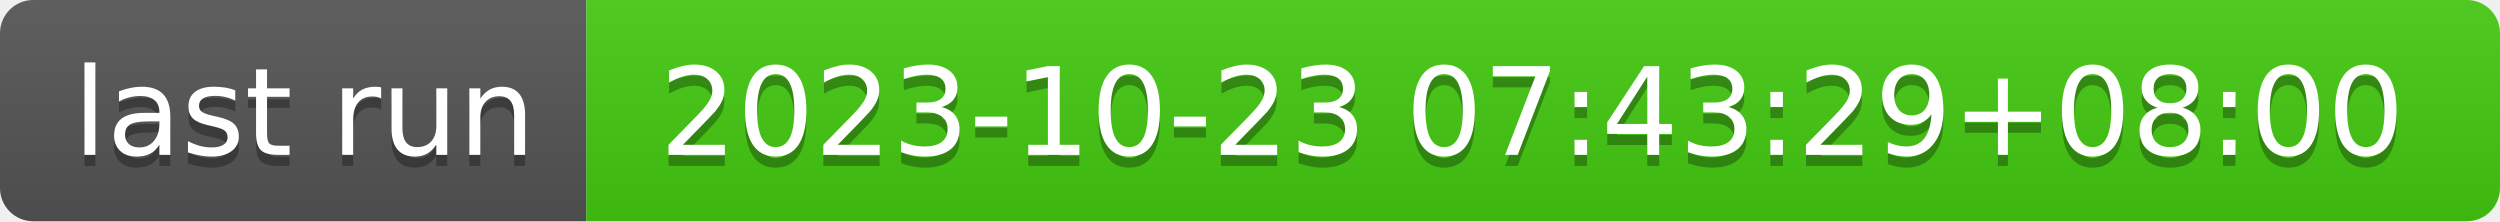
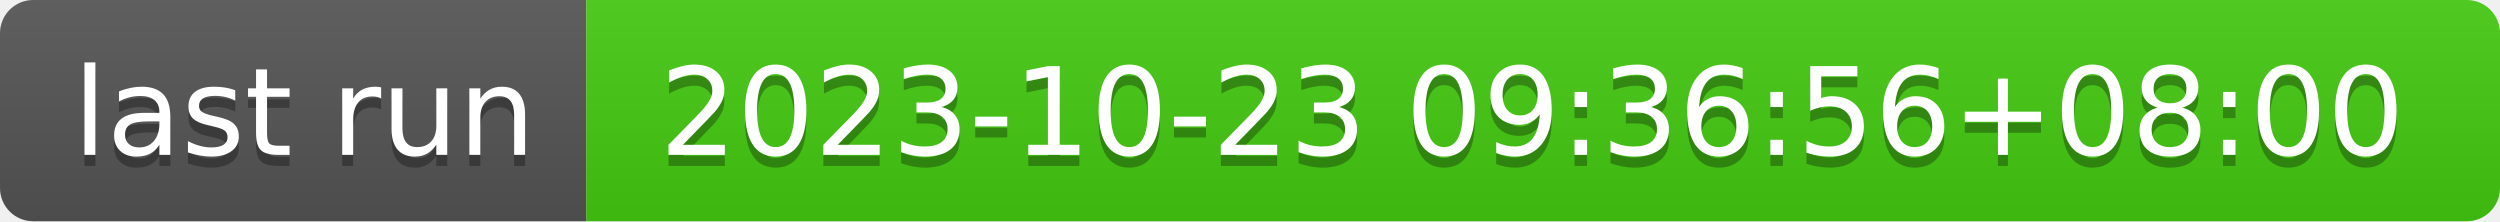
- <svg xmlns="http://www.w3.org/2000/svg" width="226" height="20" role="img" aria-label="last run: 2023-10-23 07:43:29+08:00">
+ <svg xmlns="http://www.w3.org/2000/svg" width="226" height="20" role="img" aria-label="last run: 2023-10-23 09:36:56+08:00">
  <linearGradient id="s" x2="0" y2="100%">
    <stop offset="0" stop-color="#bbb" stop-opacity=".1" />
    <stop offset="1" stop-opacity=".1" />
  </linearGradient>
  <clipPath id="r">
    <rect width="226" height="20" rx="3" fill="#fff" />
  </clipPath>
  <g clip-path="url(#r)">
    <rect width="53" height="20" fill="#555" />
    <rect x="53" width="173" height="20" fill="#4c1" />
    <rect width="226" height="20" fill="url(#s)" />
  </g>
  <g fill="#fff" text-anchor="middle" font-family="Verdana,Geneva,DejaVu Sans,sans-serif" text-rendering="geometricPrecision" font-size="110">
    <text aria-hidden="true" x="275" y="150" fill="#010101" fill-opacity=".3" transform="scale(.1)" textLength="430">last run</text>
    <text x="275" y="140" transform="scale(.1)" fill="#fff" textLength="430">last run</text>
-     <text aria-hidden="true" x="1385" y="150" fill="#010101" fill-opacity=".3" transform="scale(.1)" textLength="1630">2023-10-23 07:43:29+08:00</text>
-     <text x="1385" y="140" transform="scale(.1)" fill="#fff" textLength="1630">2023-10-23 07:43:29+08:00</text>
+     <text aria-hidden="true" x="1385" y="150" fill="#010101" fill-opacity=".3" transform="scale(.1)" textLength="1630">2023-10-23 09:36:56+08:00</text>
+     <text x="1385" y="140" transform="scale(.1)" fill="#fff" textLength="1630">2023-10-23 09:36:56+08:00</text>
  </g>
</svg>
